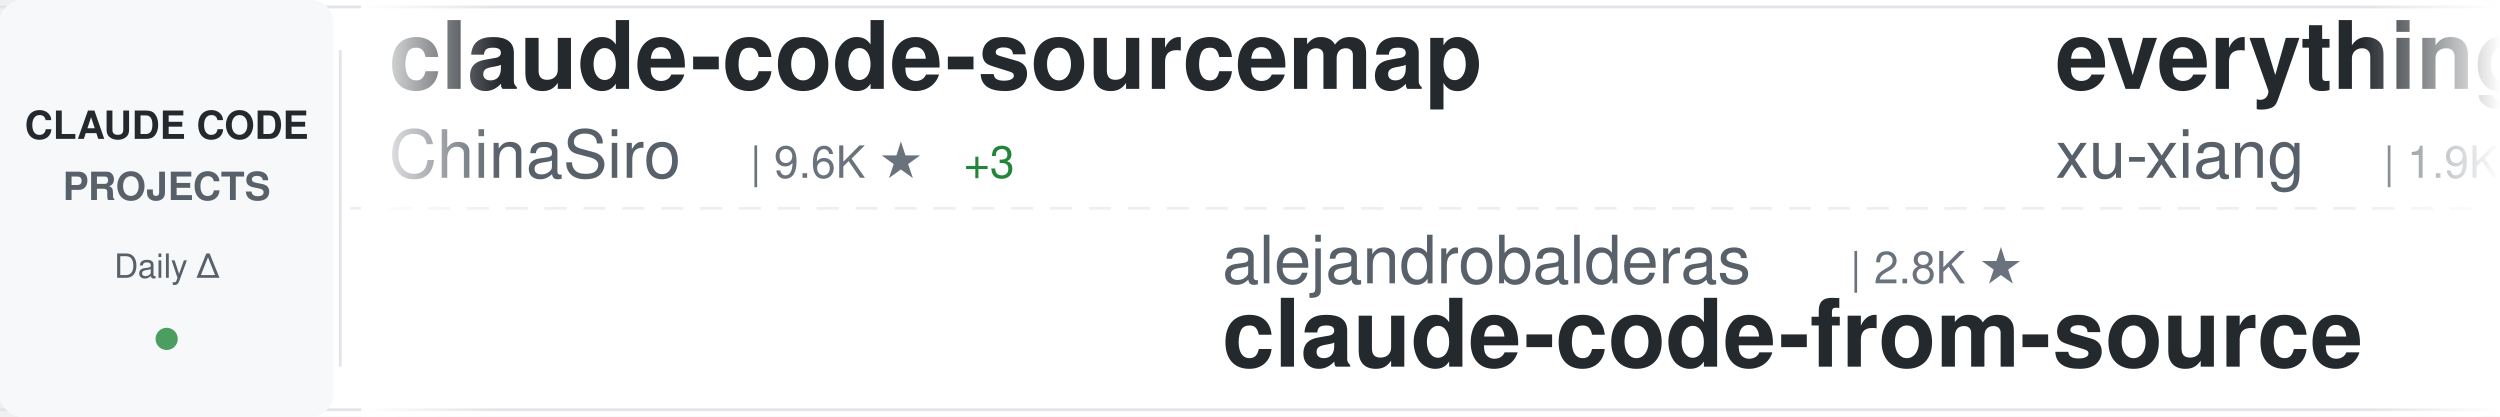
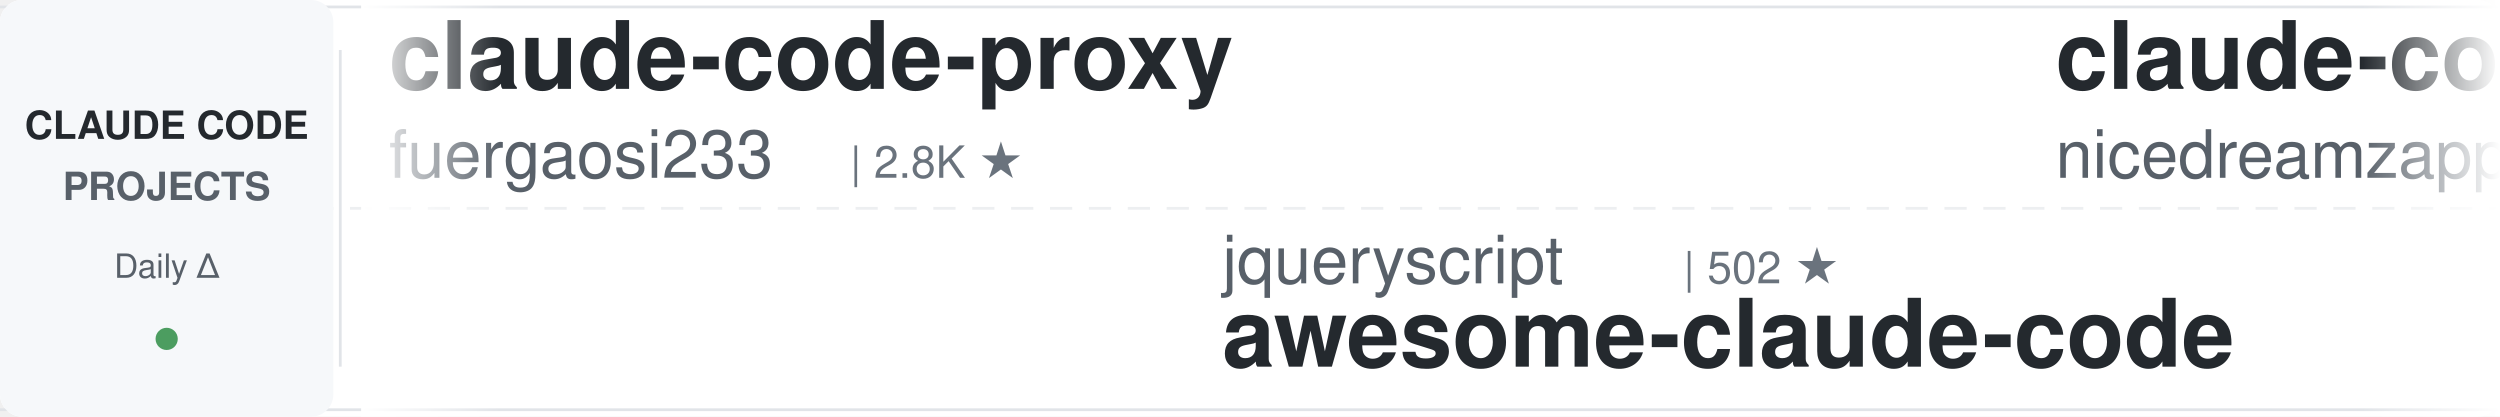
<svg xmlns="http://www.w3.org/2000/svg" width="900" height="150">
  <defs>
    <linearGradient id="awesomeLeftFade" x1="0%" y1="0%" x2="100%" y2="0%">
      <stop offset="0%" style="stop-color:#ffffff;stop-opacity:1" />
      <stop offset="100%" style="stop-color:#ffffff;stop-opacity:0" />
    </linearGradient>
    <linearGradient id="awesomeRightFade" x1="0%" y1="0%" x2="100%" y2="0%">
      <stop offset="0%" style="stop-color:#ffffff;stop-opacity:0" />
      <stop offset="100%" style="stop-color:#ffffff;stop-opacity:1" />
    </linearGradient>
  </defs>
  <rect width="900" height="150" fill="#ffffff" rx="8" />
  <rect x="0" y="2" width="900" height="1" fill="#e1e4e8" />
  <rect x="0" y="147" width="900" height="1" fill="#e1e4e8" />
  <line x1="0" y1="75" x2="900" y2="75" stroke="#e1e4e8" stroke-width="1" stroke-dasharray="8 6" opacity="0.6" />
  <rect x="0" y="0" width="120" height="150" fill="#f6f8fa" rx="8" />
  <text x="60" y="50" font-family="-apple-system, BlinkMacSystemFont, 'Segoe UI', Helvetica, Arial, sans-serif" font-size="14" font-weight="600" fill="#24292e" text-anchor="middle">CLAUDE CODE</text>
  <text x="60" y="72" font-family="-apple-system, BlinkMacSystemFont, 'Segoe UI', Helvetica, Arial, sans-serif" font-size="14" font-weight="600" fill="#586069" text-anchor="middle">PROJECTS</text>
  <text x="60" y="100" font-family="-apple-system, BlinkMacSystemFont, 'Segoe UI', Helvetica, Arial, sans-serif" font-size="12" font-weight="500" fill="#586069" text-anchor="middle">Daily Δ</text>
  <circle cx="60" cy="122" r="4" fill="#22863a" opacity="0.8" />
  <rect x="122" y="18" width="1" height="114" fill="#e1e4e8" />
  <clipPath id="awesomeTickerClip">
    <rect x="130" y="0" width="770" height="150" />
  </clipPath>
  <g clip-path="url(#awesomeTickerClip)">
    <g id="awesomeTickerItems">
      <animateTransform attributeName="transform" attributeType="XML" type="translate" from="0 0" to="-3000 0" dur="54s" repeatCount="indefinite" />
      <g transform="translate(0, 0)">
-         <text x="140" y="32" font-family="-apple-system, BlinkMacSystemFont, 'Segoe UI', Helvetica, Arial, sans-serif" font-size="34" font-weight="600" fill="#24292e">claude-code-sourcemap</text>
-         <text x="140" y="64" font-family="-apple-system, BlinkMacSystemFont, 'Segoe UI', Helvetica, Arial, sans-serif" font-size="24" font-weight="400" fill="#586069">ChinaSiro</text>
-         <text x="270" y="64" font-family="-apple-system, BlinkMacSystemFont, 'Segoe UI', Helvetica, Arial, sans-serif" font-size="16" font-weight="500" fill="#6a737d">| 9.6K ★</text>
-         <text x="347" y="64" font-family="-apple-system, BlinkMacSystemFont, 'Segoe UI', Helvetica, Arial, sans-serif" font-size="16" font-weight="500" fill="#22863a"> +3</text>
+         <text x="140" y="32" font-family="-apple-system, BlinkMacSystemFont, 'Segoe UI', Helvetica, Arial, sans-serif" font-size="34" font-weight="600" fill="#24292e">claude-code-proxy</text>
+         <text x="140" y="64" font-family="-apple-system, BlinkMacSystemFont, 'Segoe UI', Helvetica, Arial, sans-serif" font-size="24" font-weight="400" fill="#586069">fuergaosi233</text>
+         <text x="306" y="64" font-family="-apple-system, BlinkMacSystemFont, 'Segoe UI', Helvetica, Arial, sans-serif" font-size="16" font-weight="500" fill="#6a737d">| 2.8K ★</text>
      </g>
      <g transform="translate(300, 0)">
-         <text x="140" y="102" font-family="-apple-system, BlinkMacSystemFont, 'Segoe UI', Helvetica, Arial, sans-serif" font-size="24" font-weight="400" fill="#586069">alejandrobalderas</text>
-         <text x="366" y="102" font-family="-apple-system, BlinkMacSystemFont, 'Segoe UI', Helvetica, Arial, sans-serif" font-size="16" font-weight="500" fill="#6a737d">| 2.8K ★</text>
-         <text x="140" y="132" font-family="-apple-system, BlinkMacSystemFont, 'Segoe UI', Helvetica, Arial, sans-serif" font-size="34" font-weight="600" fill="#24292e">claude-code-from-source</text>
-       </g>
-       <g transform="translate(600, 0)">
-         <text x="140" y="32" font-family="-apple-system, BlinkMacSystemFont, 'Segoe UI', Helvetica, Arial, sans-serif" font-size="34" font-weight="600" fill="#24292e">everything-claude-code-z...</text>
-         <text x="140" y="64" font-family="-apple-system, BlinkMacSystemFont, 'Segoe UI', Helvetica, Arial, sans-serif" font-size="24" font-weight="400" fill="#586069">xu-xiang</text>
-         <text x="258" y="64" font-family="-apple-system, BlinkMacSystemFont, 'Segoe UI', Helvetica, Arial, sans-serif" font-size="16" font-weight="500" fill="#6a737d">| 1.9K ★</text>
-         <text x="335" y="64" font-family="-apple-system, BlinkMacSystemFont, 'Segoe UI', Helvetica, Arial, sans-serif" font-size="16" font-weight="500" fill="#22863a"> +1</text>
-       </g>
-       <g transform="translate(900, 0)">
-         <text x="140" y="102" font-family="-apple-system, BlinkMacSystemFont, 'Segoe UI', Helvetica, Arial, sans-serif" font-size="24" font-weight="400" fill="#586069">Pimzino</text>
-         <text x="246" y="102" font-family="-apple-system, BlinkMacSystemFont, 'Segoe UI', Helvetica, Arial, sans-serif" font-size="16" font-weight="500" fill="#6a737d">| 3.8K ★</text>
-         <text x="140" y="132" font-family="-apple-system, BlinkMacSystemFont, 'Segoe UI', Helvetica, Arial, sans-serif" font-size="34" font-weight="600" fill="#24292e">claude-code-spec-workflo...</text>
-       </g>
-       <g transform="translate(1200, 0)">
-         <text x="140" y="32" font-family="-apple-system, BlinkMacSystemFont, 'Segoe UI', Helvetica, Arial, sans-serif" font-size="34" font-weight="600" fill="#24292e">claude-code-guide</text>
-         <text x="140" y="64" font-family="-apple-system, BlinkMacSystemFont, 'Segoe UI', Helvetica, Arial, sans-serif" font-size="24" font-weight="400" fill="#586069">Cranot</text>
-         <text x="234" y="64" font-family="-apple-system, BlinkMacSystemFont, 'Segoe UI', Helvetica, Arial, sans-serif" font-size="16" font-weight="500" fill="#6a737d">| 2.9K ★</text>
-       </g>
-       <g transform="translate(1500, 0)">
        <text x="140" y="102" font-family="-apple-system, BlinkMacSystemFont, 'Segoe UI', Helvetica, Arial, sans-serif" font-size="24" font-weight="400" fill="#586069">jqueryscript</text>
        <text x="306" y="102" font-family="-apple-system, BlinkMacSystemFont, 'Segoe UI', Helvetica, Arial, sans-serif" font-size="16" font-weight="500" fill="#6a737d">| 502 ★</text>
        <text x="140" y="132" font-family="-apple-system, BlinkMacSystemFont, 'Segoe UI', Helvetica, Arial, sans-serif" font-size="34" font-weight="600" fill="#24292e">awesome-claude-code</text>
      </g>
+       <g transform="translate(600, 0)">
+         <text x="140" y="32" font-family="-apple-system, BlinkMacSystemFont, 'Segoe UI', Helvetica, Arial, sans-serif" font-size="34" font-weight="600" fill="#24292e">claude-code-local</text>
+         <text x="140" y="64" font-family="-apple-system, BlinkMacSystemFont, 'Segoe UI', Helvetica, Arial, sans-serif" font-size="24" font-weight="400" fill="#586069">nicedreamzapp</text>
+         <text x="318" y="64" font-family="-apple-system, BlinkMacSystemFont, 'Segoe UI', Helvetica, Arial, sans-serif" font-size="16" font-weight="500" fill="#6a737d">| 3.2K ★</text>
+         <text x="395" y="64" font-family="-apple-system, BlinkMacSystemFont, 'Segoe UI', Helvetica, Arial, sans-serif" font-size="16" font-weight="500" fill="#22863a"> +1</text>
+       </g>
+       <g transform="translate(900, 0)">
+         <text x="140" y="102" font-family="-apple-system, BlinkMacSystemFont, 'Segoe UI', Helvetica, Arial, sans-serif" font-size="24" font-weight="400" fill="#586069">SeemSeam</text>
+         <text x="258" y="102" font-family="-apple-system, BlinkMacSystemFont, 'Segoe UI', Helvetica, Arial, sans-serif" font-size="16" font-weight="500" fill="#6a737d">| 3.4K ★</text>
+         <text x="140" y="132" font-family="-apple-system, BlinkMacSystemFont, 'Segoe UI', Helvetica, Arial, sans-serif" font-size="34" font-weight="600" fill="#24292e">claude_codex_bridge</text>
+       </g>
+       <g transform="translate(1200, 0)">
+         <text x="140" y="32" font-family="-apple-system, BlinkMacSystemFont, 'Segoe UI', Helvetica, Arial, sans-serif" font-size="34" font-weight="600" fill="#24292e">claude-code-my-workflow</text>
+         <text x="140" y="64" font-family="-apple-system, BlinkMacSystemFont, 'Segoe UI', Helvetica, Arial, sans-serif" font-size="24" font-weight="400" fill="#586069">pedrohcgs</text>
+         <text x="270" y="64" font-family="-apple-system, BlinkMacSystemFont, 'Segoe UI', Helvetica, Arial, sans-serif" font-size="16" font-weight="500" fill="#6a737d">| 1.5K ★</text>
+       </g>
+       <g transform="translate(1500, 0)">
+         <text x="140" y="102" font-family="-apple-system, BlinkMacSystemFont, 'Segoe UI', Helvetica, Arial, sans-serif" font-size="24" font-weight="400" fill="#586069">JrCx7scC</text>
+         <text x="258" y="102" font-family="-apple-system, BlinkMacSystemFont, 'Segoe UI', Helvetica, Arial, sans-serif" font-size="16" font-weight="500" fill="#6a737d">| 374 ★</text>
+         <text x="140" y="132" font-family="-apple-system, BlinkMacSystemFont, 'Segoe UI', Helvetica, Arial, sans-serif" font-size="34" font-weight="600" fill="#24292e">claude-code-source</text>
+       </g>
      <g transform="translate(1800, 0)">
-         <text x="140" y="32" font-family="-apple-system, BlinkMacSystemFont, 'Segoe UI', Helvetica, Arial, sans-serif" font-size="34" font-weight="600" fill="#24292e">claude_codex_bridge</text>
-         <text x="140" y="64" font-family="-apple-system, BlinkMacSystemFont, 'Segoe UI', Helvetica, Arial, sans-serif" font-size="24" font-weight="400" fill="#586069">SeemSeam</text>
-         <text x="258" y="64" font-family="-apple-system, BlinkMacSystemFont, 'Segoe UI', Helvetica, Arial, sans-serif" font-size="16" font-weight="500" fill="#6a737d">| 3.4K ★</text>
+         <text x="140" y="32" font-family="-apple-system, BlinkMacSystemFont, 'Segoe UI', Helvetica, Arial, sans-serif" font-size="34" font-weight="600" fill="#24292e">claude-code-prompts</text>
+         <text x="140" y="64" font-family="-apple-system, BlinkMacSystemFont, 'Segoe UI', Helvetica, Arial, sans-serif" font-size="24" font-weight="400" fill="#586069">repowise-dev</text>
+         <text x="306" y="64" font-family="-apple-system, BlinkMacSystemFont, 'Segoe UI', Helvetica, Arial, sans-serif" font-size="16" font-weight="500" fill="#6a737d">| 1.2K ★</text>
      </g>
      <g transform="translate(2100, 0)">
-         <text x="140" y="102" font-family="-apple-system, BlinkMacSystemFont, 'Segoe UI', Helvetica, Arial, sans-serif" font-size="24" font-weight="400" fill="#586069">Maciek-roboblog</text>
-         <text x="342" y="102" font-family="-apple-system, BlinkMacSystemFont, 'Segoe UI', Helvetica, Arial, sans-serif" font-size="16" font-weight="500" fill="#6a737d">| 8.6K ★</text>
-         <text x="419" y="102" font-family="-apple-system, BlinkMacSystemFont, 'Segoe UI', Helvetica, Arial, sans-serif" font-size="16" font-weight="500" fill="#22863a"> +1</text>
-         <text x="140" y="132" font-family="-apple-system, BlinkMacSystemFont, 'Segoe UI', Helvetica, Arial, sans-serif" font-size="34" font-weight="600" fill="#24292e">Claude-Code-Usage-Monito...</text>
+         <text x="140" y="102" font-family="-apple-system, BlinkMacSystemFont, 'Segoe UI', Helvetica, Arial, sans-serif" font-size="24" font-weight="400" fill="#586069">anthropics</text>
+         <text x="282" y="102" font-family="-apple-system, BlinkMacSystemFont, 'Segoe UI', Helvetica, Arial, sans-serif" font-size="16" font-weight="500" fill="#6a737d">| 6.0K ★</text>
+         <text x="359" y="102" font-family="-apple-system, BlinkMacSystemFont, 'Segoe UI', Helvetica, Arial, sans-serif" font-size="16" font-weight="500" fill="#22863a"> +5</text>
+         <text x="140" y="132" font-family="-apple-system, BlinkMacSystemFont, 'Segoe UI', Helvetica, Arial, sans-serif" font-size="34" font-weight="600" fill="#24292e">claude-code-security-rev...</text>
      </g>
      <g transform="translate(2400, 0)">
-         <text x="140" y="32" font-family="-apple-system, BlinkMacSystemFont, 'Segoe UI', Helvetica, Arial, sans-serif" font-size="34" font-weight="600" fill="#24292e">claude-code-book</text>
-         <text x="140" y="64" font-family="-apple-system, BlinkMacSystemFont, 'Segoe UI', Helvetica, Arial, sans-serif" font-size="24" font-weight="400" fill="#586069">lintsinghua</text>
-         <text x="294" y="64" font-family="-apple-system, BlinkMacSystemFont, 'Segoe UI', Helvetica, Arial, sans-serif" font-size="16" font-weight="500" fill="#6a737d">| 4.1K ★</text>
+         <text x="140" y="32" font-family="-apple-system, BlinkMacSystemFont, 'Segoe UI', Helvetica, Arial, sans-serif" font-size="34" font-weight="600" fill="#24292e">awesome-claude-code-suba...</text>
+         <text x="140" y="64" font-family="-apple-system, BlinkMacSystemFont, 'Segoe UI', Helvetica, Arial, sans-serif" font-size="24" font-weight="400" fill="#586069">VoltAgent</text>
+         <text x="270" y="64" font-family="-apple-system, BlinkMacSystemFont, 'Segoe UI', Helvetica, Arial, sans-serif" font-size="16" font-weight="500" fill="#6a737d">| 24.5K ★</text>
+         <text x="356" y="64" font-family="-apple-system, BlinkMacSystemFont, 'Segoe UI', Helvetica, Arial, sans-serif" font-size="16" font-weight="500" fill="#22863a"> +3</text>
      </g>
      <g transform="translate(2700, 0)">
-         <text x="140" y="102" font-family="-apple-system, BlinkMacSystemFont, 'Segoe UI', Helvetica, Arial, sans-serif" font-size="24" font-weight="400" fill="#586069">fazxes</text>
-         <text x="234" y="102" font-family="-apple-system, BlinkMacSystemFont, 'Segoe UI', Helvetica, Arial, sans-serif" font-size="16" font-weight="500" fill="#6a737d">| 231 ★</text>
-         <text x="140" y="132" font-family="-apple-system, BlinkMacSystemFont, 'Segoe UI', Helvetica, Arial, sans-serif" font-size="34" font-weight="600" fill="#24292e">Claude-code</text>
+         <text x="140" y="102" font-family="-apple-system, BlinkMacSystemFont, 'Segoe UI', Helvetica, Arial, sans-serif" font-size="24" font-weight="400" fill="#586069">ding113</text>
+         <text x="246" y="102" font-family="-apple-system, BlinkMacSystemFont, 'Segoe UI', Helvetica, Arial, sans-serif" font-size="16" font-weight="500" fill="#6a737d">| 3.3K ★</text>
+         <text x="140" y="132" font-family="-apple-system, BlinkMacSystemFont, 'Segoe UI', Helvetica, Arial, sans-serif" font-size="34" font-weight="600" fill="#24292e">claude-code-hub</text>
      </g>
      <g transform="translate(3000, 0)">
-         <text x="140" y="32" font-family="-apple-system, BlinkMacSystemFont, 'Segoe UI', Helvetica, Arial, sans-serif" font-size="34" font-weight="600" fill="#24292e">claude-code-sourcemap</text>
-         <text x="140" y="64" font-family="-apple-system, BlinkMacSystemFont, 'Segoe UI', Helvetica, Arial, sans-serif" font-size="24" font-weight="400" fill="#586069">ChinaSiro</text>
-         <text x="270" y="64" font-family="-apple-system, BlinkMacSystemFont, 'Segoe UI', Helvetica, Arial, sans-serif" font-size="16" font-weight="500" fill="#6a737d">| 9.6K ★</text>
-         <text x="347" y="64" font-family="-apple-system, BlinkMacSystemFont, 'Segoe UI', Helvetica, Arial, sans-serif" font-size="16" font-weight="500" fill="#22863a"> +3</text>
+         <text x="140" y="32" font-family="-apple-system, BlinkMacSystemFont, 'Segoe UI', Helvetica, Arial, sans-serif" font-size="34" font-weight="600" fill="#24292e">claude-code-proxy</text>
+         <text x="140" y="64" font-family="-apple-system, BlinkMacSystemFont, 'Segoe UI', Helvetica, Arial, sans-serif" font-size="24" font-weight="400" fill="#586069">fuergaosi233</text>
+         <text x="306" y="64" font-family="-apple-system, BlinkMacSystemFont, 'Segoe UI', Helvetica, Arial, sans-serif" font-size="16" font-weight="500" fill="#6a737d">| 2.8K ★</text>
      </g>
      <g transform="translate(3300, 0)">
-         <text x="140" y="102" font-family="-apple-system, BlinkMacSystemFont, 'Segoe UI', Helvetica, Arial, sans-serif" font-size="24" font-weight="400" fill="#586069">alejandrobalderas</text>
-         <text x="366" y="102" font-family="-apple-system, BlinkMacSystemFont, 'Segoe UI', Helvetica, Arial, sans-serif" font-size="16" font-weight="500" fill="#6a737d">| 2.8K ★</text>
-         <text x="140" y="132" font-family="-apple-system, BlinkMacSystemFont, 'Segoe UI', Helvetica, Arial, sans-serif" font-size="34" font-weight="600" fill="#24292e">claude-code-from-source</text>
+         <text x="140" y="102" font-family="-apple-system, BlinkMacSystemFont, 'Segoe UI', Helvetica, Arial, sans-serif" font-size="24" font-weight="400" fill="#586069">jqueryscript</text>
+         <text x="306" y="102" font-family="-apple-system, BlinkMacSystemFont, 'Segoe UI', Helvetica, Arial, sans-serif" font-size="16" font-weight="500" fill="#6a737d">| 502 ★</text>
+         <text x="140" y="132" font-family="-apple-system, BlinkMacSystemFont, 'Segoe UI', Helvetica, Arial, sans-serif" font-size="34" font-weight="600" fill="#24292e">awesome-claude-code</text>
      </g>
      <g transform="translate(3600, 0)">
-         <text x="140" y="32" font-family="-apple-system, BlinkMacSystemFont, 'Segoe UI', Helvetica, Arial, sans-serif" font-size="34" font-weight="600" fill="#24292e">everything-claude-code-z...</text>
-         <text x="140" y="64" font-family="-apple-system, BlinkMacSystemFont, 'Segoe UI', Helvetica, Arial, sans-serif" font-size="24" font-weight="400" fill="#586069">xu-xiang</text>
-         <text x="258" y="64" font-family="-apple-system, BlinkMacSystemFont, 'Segoe UI', Helvetica, Arial, sans-serif" font-size="16" font-weight="500" fill="#6a737d">| 1.9K ★</text>
-         <text x="335" y="64" font-family="-apple-system, BlinkMacSystemFont, 'Segoe UI', Helvetica, Arial, sans-serif" font-size="16" font-weight="500" fill="#22863a"> +1</text>
+         <text x="140" y="32" font-family="-apple-system, BlinkMacSystemFont, 'Segoe UI', Helvetica, Arial, sans-serif" font-size="34" font-weight="600" fill="#24292e">claude-code-local</text>
+         <text x="140" y="64" font-family="-apple-system, BlinkMacSystemFont, 'Segoe UI', Helvetica, Arial, sans-serif" font-size="24" font-weight="400" fill="#586069">nicedreamzapp</text>
+         <text x="318" y="64" font-family="-apple-system, BlinkMacSystemFont, 'Segoe UI', Helvetica, Arial, sans-serif" font-size="16" font-weight="500" fill="#6a737d">| 3.2K ★</text>
+         <text x="395" y="64" font-family="-apple-system, BlinkMacSystemFont, 'Segoe UI', Helvetica, Arial, sans-serif" font-size="16" font-weight="500" fill="#22863a"> +1</text>
      </g>
      <g transform="translate(3900, 0)">
-         <text x="140" y="102" font-family="-apple-system, BlinkMacSystemFont, 'Segoe UI', Helvetica, Arial, sans-serif" font-size="24" font-weight="400" fill="#586069">Pimzino</text>
-         <text x="246" y="102" font-family="-apple-system, BlinkMacSystemFont, 'Segoe UI', Helvetica, Arial, sans-serif" font-size="16" font-weight="500" fill="#6a737d">| 3.8K ★</text>
-         <text x="140" y="132" font-family="-apple-system, BlinkMacSystemFont, 'Segoe UI', Helvetica, Arial, sans-serif" font-size="34" font-weight="600" fill="#24292e">claude-code-spec-workflo...</text>
+         <text x="140" y="102" font-family="-apple-system, BlinkMacSystemFont, 'Segoe UI', Helvetica, Arial, sans-serif" font-size="24" font-weight="400" fill="#586069">SeemSeam</text>
+         <text x="258" y="102" font-family="-apple-system, BlinkMacSystemFont, 'Segoe UI', Helvetica, Arial, sans-serif" font-size="16" font-weight="500" fill="#6a737d">| 3.4K ★</text>
+         <text x="140" y="132" font-family="-apple-system, BlinkMacSystemFont, 'Segoe UI', Helvetica, Arial, sans-serif" font-size="34" font-weight="600" fill="#24292e">claude_codex_bridge</text>
      </g>
    </g>
  </g>
  <rect x="130" y="0" width="50" height="150" fill="url(#awesomeLeftFade)" />
  <rect x="850" y="0" width="50" height="150" fill="url(#awesomeRightFade)" />
</svg>
